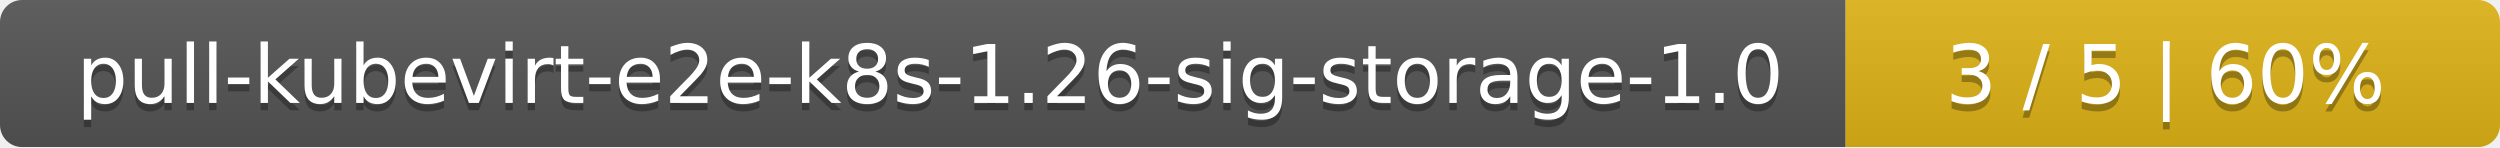
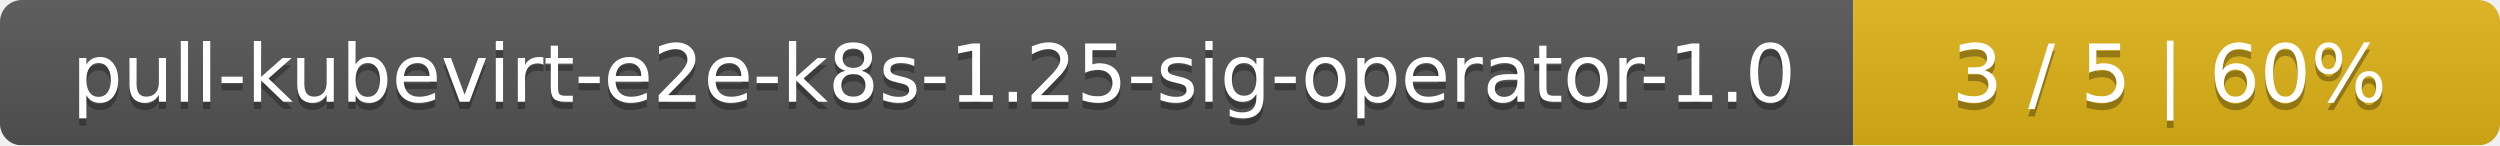
- <svg xmlns="http://www.w3.org/2000/svg" width="340" height="20">
+ <svg xmlns="http://www.w3.org/2000/svg" width="344" height="20">
  <linearGradient id="smooth" x2="0" y2="100%">
    <stop offset="0" stop-color="#bbb" stop-opacity=".1" />
    <stop offset="1" stop-opacity=".1" />
  </linearGradient>
  <mask id="round">
-     <rect width="340" height="20" rx="3" fill="#fff" />
+     <rect width="344" height="20" rx="3" fill="#fff" />
  </mask>
  <g mask="url(#round)">
-     <rect width="251" height="20" fill="#555" />
-     <rect x="251" width="89" height="20" fill="#dfb317" />
-     <rect width="340" height="20" fill="url(#smooth)" />
+     <rect width="255" height="20" fill="#555" />
+     <rect x="255" width="89" height="20" fill="#dfb317" />
+     <rect width="344" height="20" fill="url(#smooth)" />
  </g>
  <g fill="#fff" text-anchor="middle" font-family="DejaVu Sans,Verdana,Geneva,sans-serif" font-size="11">
-     <text x="126.5" y="15" fill="#010101" fill-opacity=".3">pull-kubevirt-e2e-k8s-1.26-sig-storage-1.0</text>
-     <text x="126.5" y="14">pull-kubevirt-e2e-k8s-1.26-sig-storage-1.0</text>
-     <text x="294.5" y="15" fill="#010101" fill-opacity=".3">3 / 5    |    60%</text>
-     <text x="294.5" y="14">3 / 5    |    60%</text>
+     <text x="128.5" y="15" fill="#010101" fill-opacity=".3">pull-kubevirt-e2e-k8s-1.25-sig-operator-1.0</text>
+     <text x="128.5" y="14">pull-kubevirt-e2e-k8s-1.25-sig-operator-1.0</text>
+     <text x="298.5" y="15" fill="#010101" fill-opacity=".3">3 / 5    |    60%</text>
+     <text x="298.5" y="14">3 / 5    |    60%</text>
  </g>
</svg>
